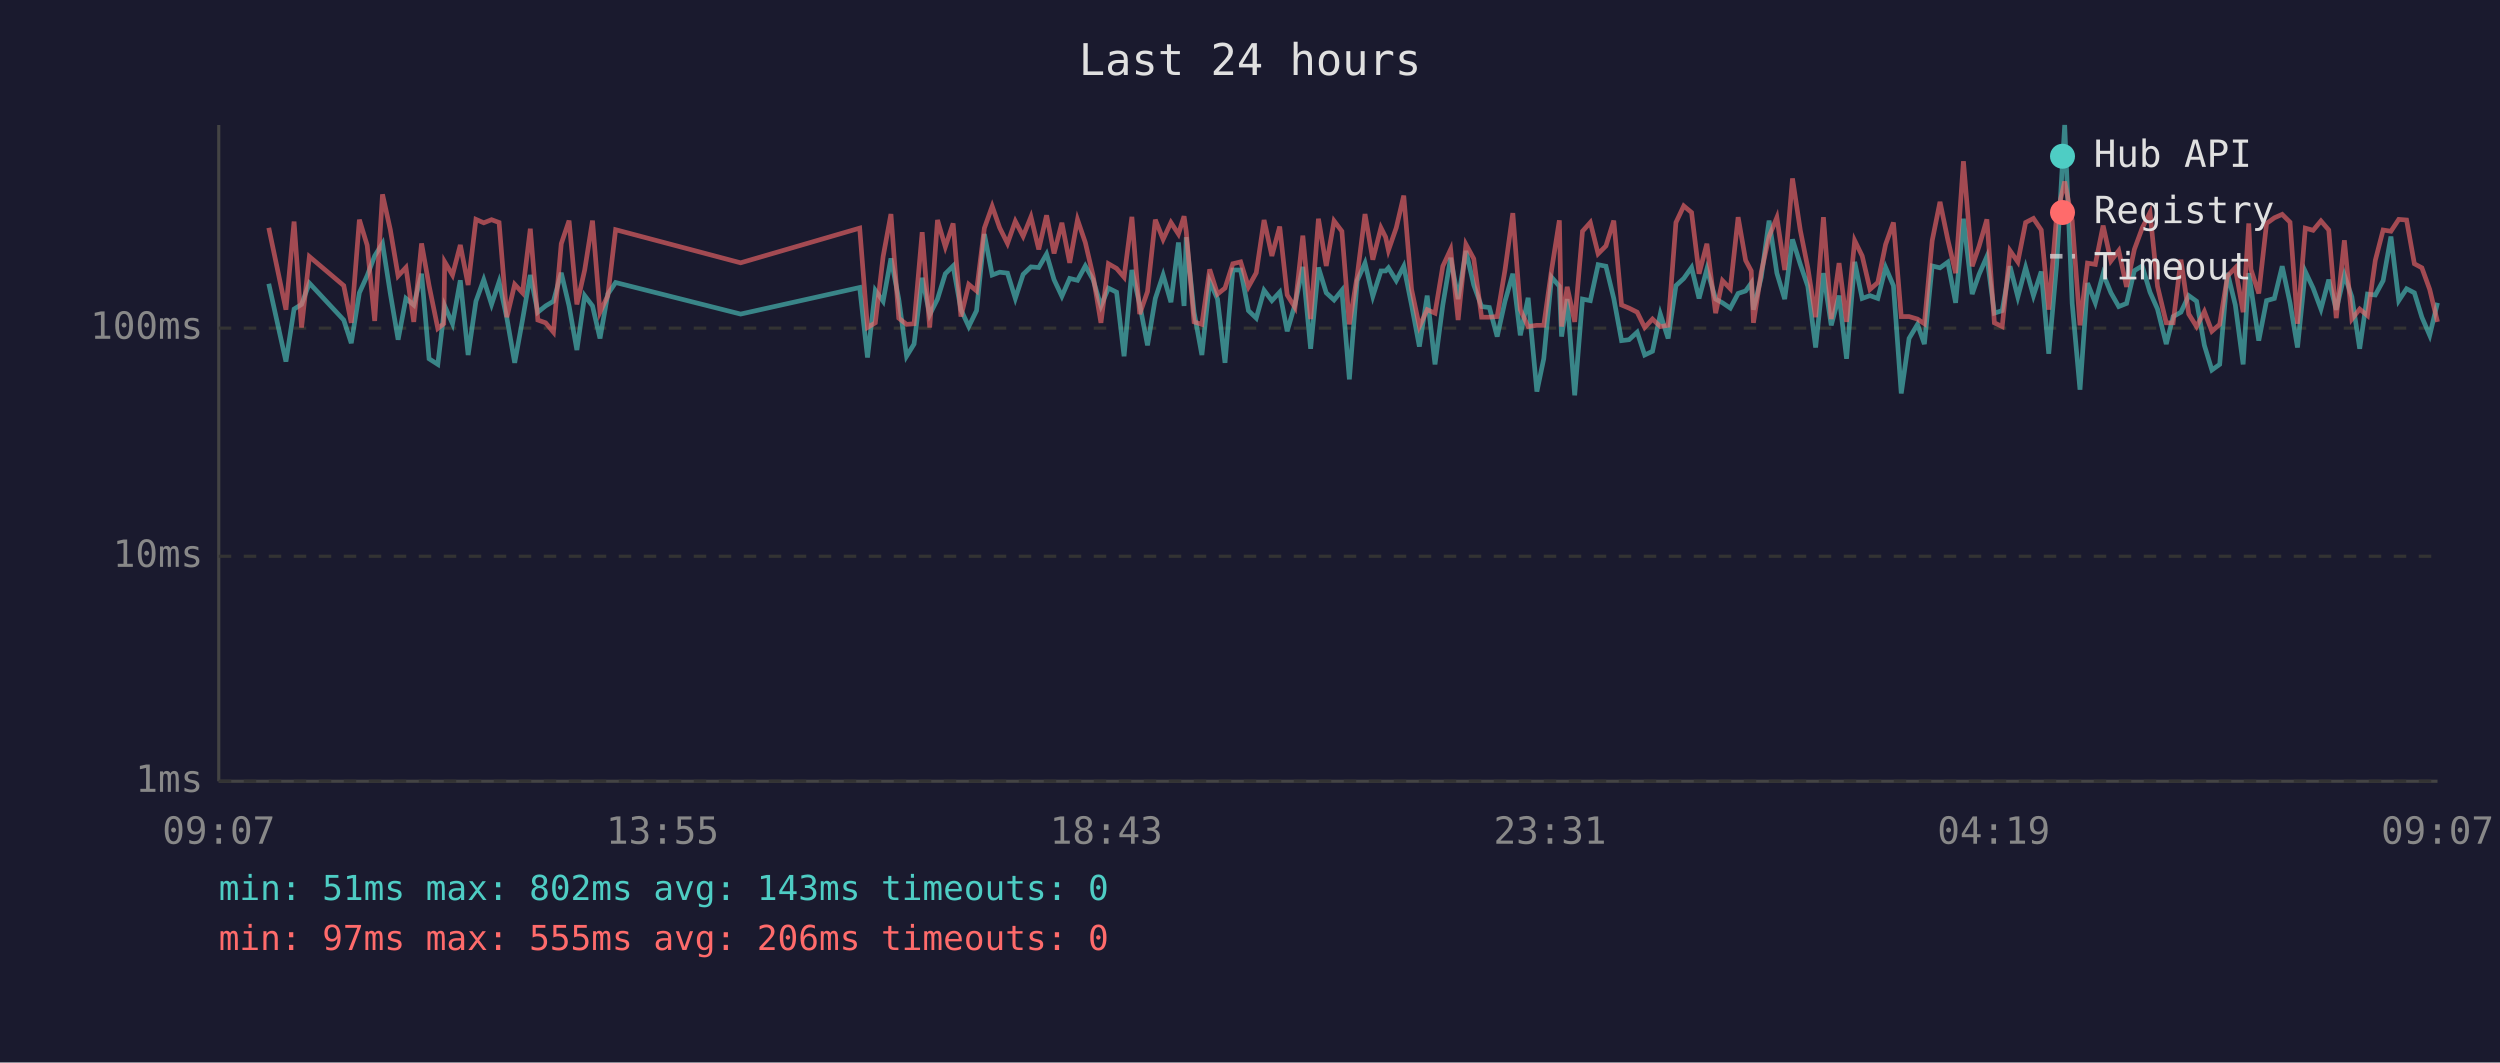
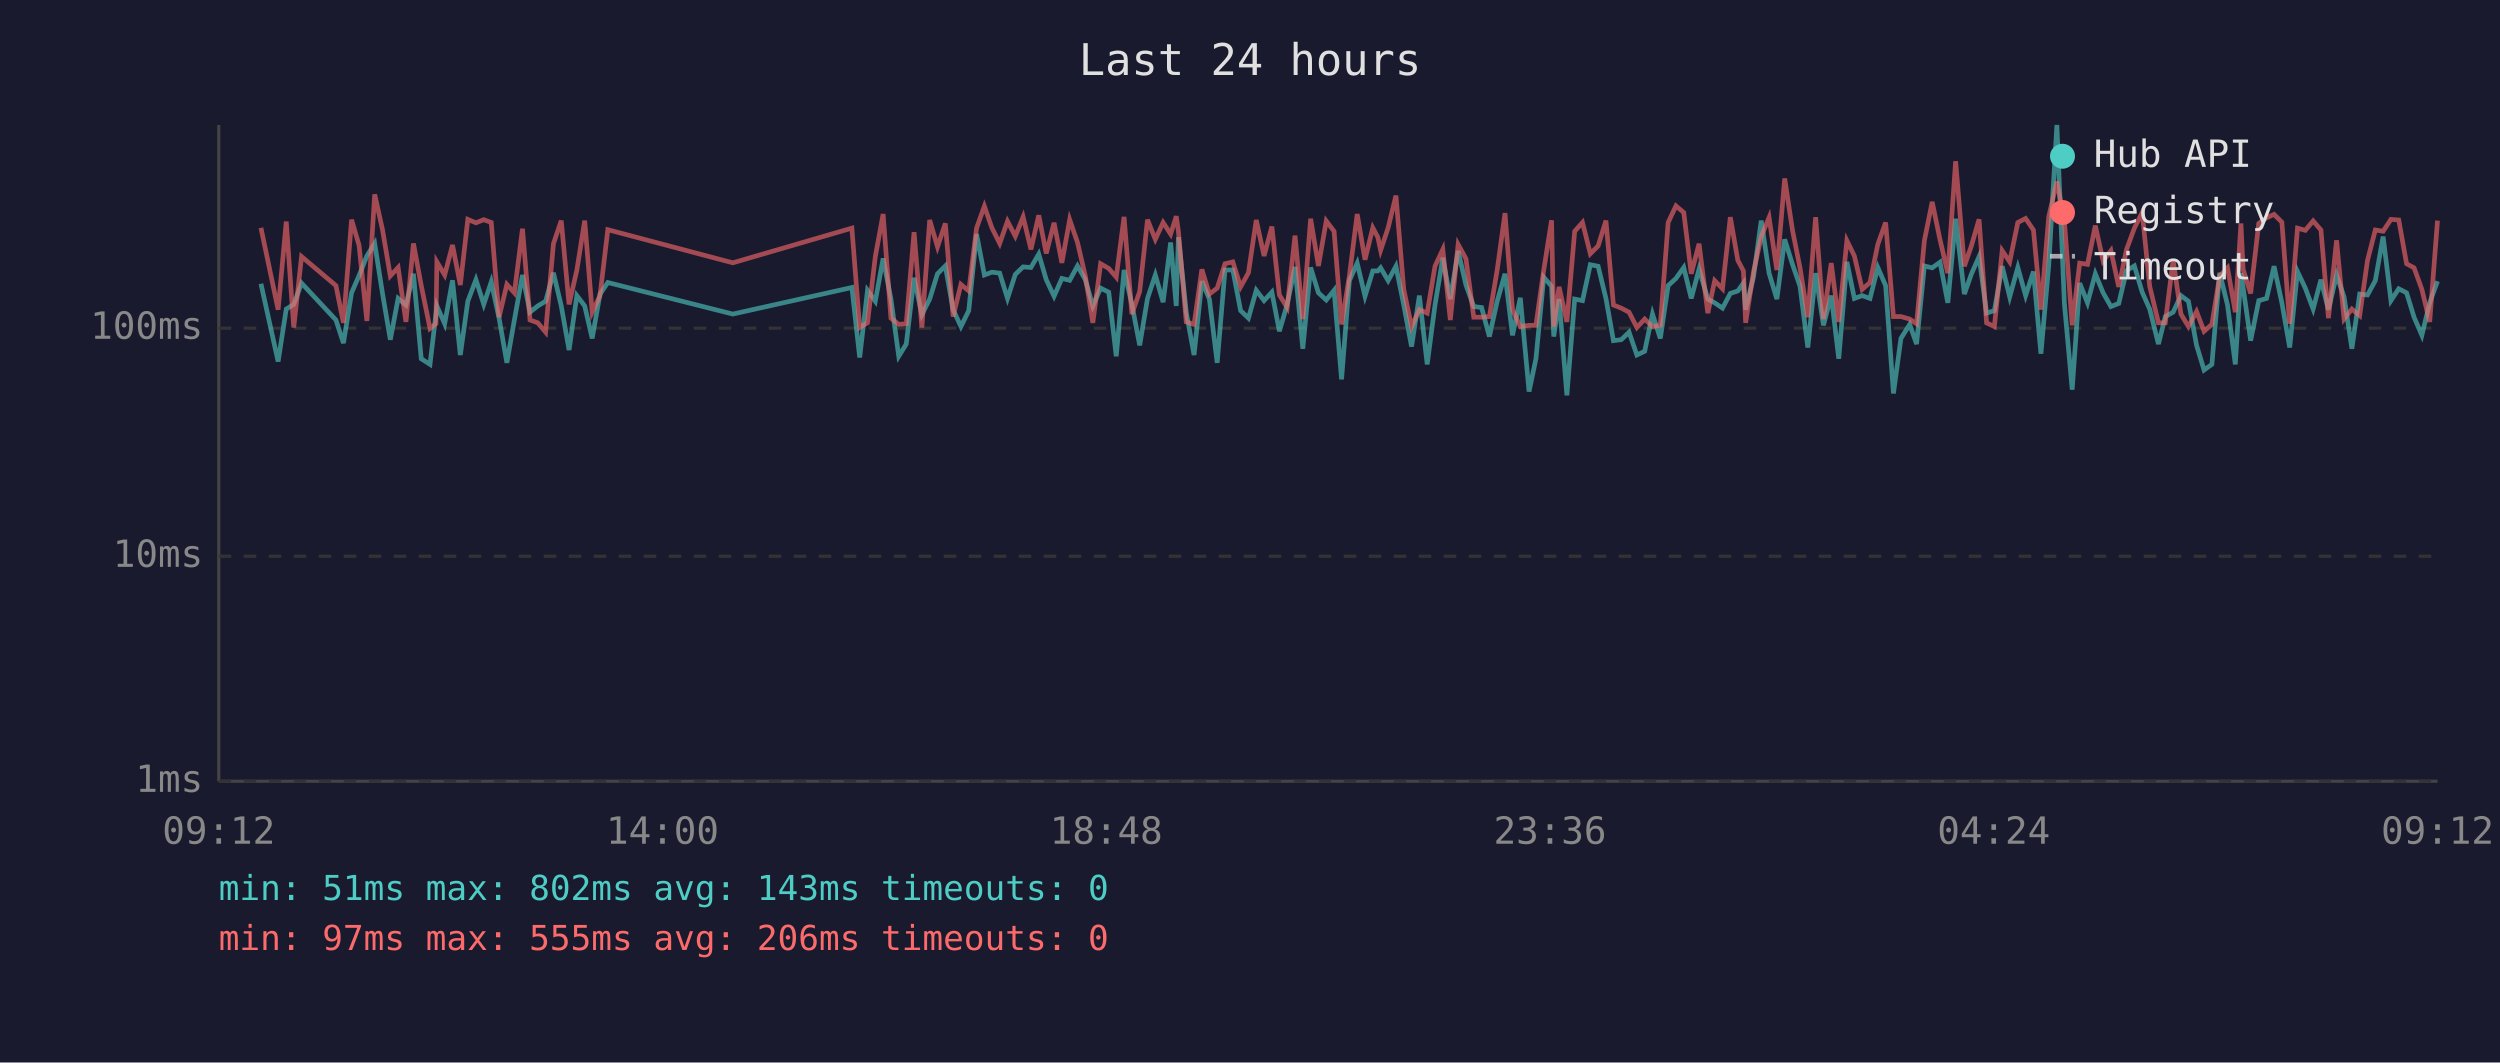
<svg xmlns="http://www.w3.org/2000/svg" viewBox="0 0 800 340" font-family="monospace" font-size="12">
  <rect width="800" height="340" fill="#1a1a2e" />
  <text x="400" y="24" fill="#e0e0e0" font-size="14" text-anchor="middle">Last 24 hours</text>
  <line x1="70" y1="40" x2="70" y2="250" stroke="#444" stroke-width="1" />
  <line x1="70" y1="250" x2="780" y2="250" stroke="#444" stroke-width="1" />
  <line x1="70" y1="250" x2="780" y2="250" stroke="#333" stroke-width="1" stroke-dasharray="4" />
  <text x="65" y="250" fill="#888" text-anchor="end" dominant-baseline="middle">1ms</text>
  <line x1="70" y1="178" x2="780" y2="178" stroke="#333" stroke-width="1" stroke-dasharray="4" />
  <text x="65" y="178" fill="#888" text-anchor="end" dominant-baseline="middle">10ms</text>
  <line x1="70" y1="105" x2="780" y2="105" stroke="#333" stroke-width="1" stroke-dasharray="4" />
  <text x="65" y="105" fill="#888" text-anchor="end" dominant-baseline="middle">100ms</text>
-   <text x="70" y="270" fill="#888" text-anchor="middle">09:07</text>
-   <text x="212" y="270" fill="#888" text-anchor="middle">13:55</text>
-   <text x="354" y="270" fill="#888" text-anchor="middle">18:43</text>
-   <text x="496" y="270" fill="#888" text-anchor="middle">23:31</text>
-   <text x="638" y="270" fill="#888" text-anchor="middle">04:19</text>
-   <text x="780" y="270" fill="#888" text-anchor="middle">09:07</text>
-   <polyline points="86.0,90.8 91.5,115.7 94.1,98.9 96.5,97.4 99.0,90.6 110.0,102.4 112.4,109.8 115.0,93.7 117.5,88.2 119.9,81.9 122.4,77.9 124.9,93.9 127.4,108.7 129.9,95.5 132.4,97.6 134.9,87.6 137.3,114.8 140.1,116.6 142.0,100.5 142.3,97.9 144.8,103.6 147.3,89.7 149.8,113.6 152.3,96.4 154.8,89.5 157.3,97.4 159.7,90.2 162.2,101.8 164.7,116.1 167.2,102.4 169.7,88.0 172.1,99.9 174.6,97.9 177.1,96.4 179.6,87.3 182.1,97.9 184.6,112.0 187.1,94.6 189.6,97.9 192.0,108.3 194.5,94.1 197.0,90.4 237.0,100.5 275.1,92.0 277.6,114.4 280.1,92.9 282.6,96.4 285.1,82.7 287.6,95.7 290.1,114.0 292.5,110.1 295.1,88.9 297.5,100.7 300.0,95.7 302.5,87.6 305.0,85.1 307.5,99.1 310.0,104.5 312.5,99.4 315.0,74.9 317.5,88.0 319.9,87.1 322.4,87.4 324.9,95.5 327.4,87.8 329.9,85.4 332.4,85.6 334.9,81.3 337.3,89.5 339.8,94.8 342.3,89.1 344.8,89.7 347.3,85.1 349.8,89.5 352.3,97.9 354.7,92.2 357.3,93.5 359.7,114.0 362.2,86.4 364.7,97.4 367.2,110.5 369.7,95.5 372.2,88.0 374.7,96.7 377.1,77.6 378.9,97.9 379.6,75.9 382.1,99.9 384.6,113.6 387.1,90.0 389.6,95.7 392.0,116.1 394.5,86.4 397.0,86.4 399.5,99.4 402.0,101.8 404.5,92.9 407.0,96.2 409.5,93.5 411.9,106.0 414.4,97.4 416.9,85.4 419.4,111.6 421.9,85.6 424.4,93.7 426.9,96.0 429.4,92.9 431.8,121.4 434.3,89.8 436.8,84.2 439.3,94.8 441.9,86.7 443.4,86.7 444.3,85.7 446.8,89.8 449.2,85.2 451.7,97.6 454.2,110.9 456.7,94.6 459.2,116.6 461.7,97.6 464.2,82.5 466.6,95.7 469.1,80.3 471.6,91.2 474.1,98.1 476.6,98.4 479.1,107.7 481.6,96.4 484.1,87.6 486.5,107.3 489.0,95.3 491.8,125.3 494.0,114.8 496.5,88.7 499.0,91.6 499.7,107.7 501.5,95.7 503.9,126.5 506.4,95.7 508.9,96.2 511.4,84.7 513.9,85.2 516.4,95.5 518.9,109.0 521.3,108.7 523.9,106.3 526.3,113.6 528.8,112.4 531.3,100.5 533.8,108.3 536.3,91.4 538.8,89.1 541.3,85.6 543.7,95.5 546.2,86.1 549.0,95.7 551.2,96.9 553.7,98.6 556.2,93.9 558.6,93.1 560.4,90.6 561.1,99.1 563.6,88.7 566.1,70.6 568.6,87.4 571.1,95.7 573.6,76.6 576.1,84.6 578.5,91.6 581.0,111.2 583.5,87.4 586.0,104.1 588.5,94.6 590.9,114.8 593.5,83.8 595.9,95.5 598.4,94.6 600.9,95.5 603.4,85.6 605.9,91.4 608.4,125.9 610.9,108.3 613.6,103.8 615.8,110.1 618.3,85.1 620.8,85.7 623.3,83.9 625.8,96.9 628.3,70.0 631.1,94.1 633.3,87.8 635.8,82.1 638.2,100.2 640.7,99.4 643.2,85.2 645.7,95.0 648.2,85.6 650.7,94.6 653.2,86.9 655.6,113.2 658.1,84.9 660.7,40.0 663.1,97.1 665.6,124.7 668.0,90.6 670.5,96.9 673.0,87.6 675.5,93.7 678.0,98.1 680.5,97.1 683.0,86.6 685.5,85.1 688.0,93.5 690.4,98.9 693.2,110.1 695.4,101.3 697.9,99.9 700.4,94.6 702.9,96.4 705.4,110.5 707.8,118.4 710.3,116.6 712.8,87.3 715.3,97.6 717.8,116.6 719.6,87.4 720.3,92.0 722.8,109.0 725.3,96.2 727.8,95.5 730.3,85.2 732.8,96.9 735.2,111.2 737.7,86.9 740.2,92.2 742.7,98.9 745.2,89.5 747.6,99.1 750.2,88.0 752.6,95.0 755.1,111.6 757.6,94.1 760.1,94.4 762.6,89.8 765.1,75.7 767.6,96.2 770.1,92.4 772.6,93.7 775.0,101.5 777.5,107.3 780.0,96.9" fill="none" stroke="#4ecdc4" stroke-width="1.5" opacity="0.6" />
-   <polyline points="86.0,72.9 91.5,99.1 94.1,70.9 96.5,104.8 99.0,82.1 110.0,91.4 112.4,103.3 115.0,70.3 117.5,78.5 119.9,102.7 122.4,62.2 124.9,73.5 127.4,88.3 129.9,85.6 132.4,103.0 134.9,77.9 137.3,91.4 140.1,105.1 142.0,103.6 142.3,83.8 144.8,88.0 147.3,78.4 149.8,91.2 152.3,70.2 154.8,71.3 157.3,70.3 159.7,71.2 162.2,101.5 164.7,91.0 167.2,93.7 169.7,73.2 172.1,102.4 174.6,103.3 177.1,106.3 179.6,78.0 182.1,70.6 184.6,97.4 187.1,86.4 189.6,70.6 192.0,99.9 194.5,94.6 197.0,73.5 237.0,84.1 275.1,73.0 277.6,104.8 280.1,103.3 282.6,82.1 285.1,68.5 287.6,101.8 290.1,103.8 292.5,103.6 295.1,74.3 297.5,104.8 300.0,70.4 302.5,79.0 305.0,71.5 307.5,101.3 310.0,91.0 312.5,93.1 315.0,73.0 317.5,66.0 319.9,72.9 322.4,77.9 324.9,70.8 327.4,75.6 329.9,69.4 332.4,79.8 334.9,68.9 337.3,81.1 339.8,71.3 342.3,84.1 344.8,70.3 347.3,77.6 349.8,88.3 352.3,103.3 354.7,84.4 357.3,85.9 359.7,88.7 362.2,69.4 364.7,100.5 367.2,93.3 369.7,70.3 372.2,76.6 374.7,71.2 377.1,74.9 378.9,69.2 379.6,74.1 382.1,103.0 384.6,103.8 387.1,86.2 389.6,94.1 392.0,92.2 394.5,84.4 397.0,83.8 399.5,91.8 402.0,87.3 404.5,70.4 407.0,81.9 409.5,72.5 411.9,94.4 414.4,98.4 416.9,75.4 419.4,102.1 421.9,70.0 424.4,85.1 426.9,70.7 429.4,74.0 431.8,103.8 434.3,88.3 436.8,68.5 439.3,83.1 441.9,72.9 443.4,75.9 444.3,80.1 446.8,72.9 449.2,62.6 451.7,92.6 454.2,104.5 456.7,99.1 459.2,100.2 461.7,85.2 464.2,79.8 466.6,102.4 469.1,78.2 471.6,82.8 474.1,101.5 476.6,101.5 479.1,101.3 481.6,86.4 484.1,68.2 486.5,99.1 489.0,104.5 491.8,104.1 494.0,104.1 496.5,86.4 499.0,70.5 499.7,104.5 501.5,91.8 503.9,103.0 506.4,74.0 508.9,71.2 511.4,81.2 513.9,78.7 516.4,70.6 518.9,97.6 521.3,98.6 523.9,99.9 526.3,104.8 528.8,102.1 531.3,104.5 533.8,104.1 536.3,71.2 538.8,65.9 541.3,68.0 543.7,87.6 546.2,78.0 549.0,100.2 551.2,89.8 553.7,92.4 556.2,69.5 558.6,83.3 560.4,86.7 561.1,103.3 563.6,87.1 566.1,75.7 568.6,69.6 571.1,86.4 573.6,57.1 576.1,73.7 578.5,85.7 581.0,101.5 583.5,69.5 586.0,102.1 588.5,84.2 590.9,103.0 593.5,77.0 595.9,81.9 598.4,92.6 600.9,90.4 603.4,78.2 605.9,71.2 608.4,101.3 610.9,101.3 613.6,102.1 615.8,103.6 618.3,77.0 620.8,64.6 623.3,76.7 625.8,87.4 628.3,51.6 631.1,85.2 633.3,78.8 635.8,70.2 638.2,103.3 640.7,104.5 643.2,80.2 645.7,83.8 648.2,71.2 650.7,69.9 653.2,73.6 655.6,99.1 658.1,69.3 660.7,58.1 663.1,70.6 665.6,104.1 668.0,84.2 670.5,84.6 673.0,72.2 675.5,83.5 678.0,80.2 680.5,91.8 683.0,79.8 685.5,73.0 688.0,68.0 690.4,91.6 693.2,103.3 695.4,103.3 697.9,83.1 700.4,100.5 702.9,104.5 705.4,99.7 707.8,106.0 710.3,103.8 712.8,88.3 715.3,85.7 717.8,99.9 719.6,71.5 720.3,86.2 722.8,93.9 725.3,71.5 727.8,69.7 730.3,68.6 732.8,71.1 735.2,103.6 737.7,73.0 740.2,73.7 742.7,70.7 745.2,73.6 747.6,101.8 750.2,76.9 752.6,102.1 755.1,98.9 757.6,101.0 760.1,83.3 762.6,73.6 765.1,74.0 767.6,70.2 770.1,70.4 772.6,84.4 775.0,85.7 777.5,92.6 780.0,103.0" fill="none" stroke="#ff6b6b" stroke-width="1.5" opacity="0.6" />
+   <text x="70" y="270" fill="#888" text-anchor="middle">09:12</text>
+   <text x="212" y="270" fill="#888" text-anchor="middle">14:00</text>
+   <text x="354" y="270" fill="#888" text-anchor="middle">18:48</text>
+   <text x="496" y="270" fill="#888" text-anchor="middle">23:36</text>
+   <text x="638" y="270" fill="#888" text-anchor="middle">04:24</text>
+   <text x="780" y="270" fill="#888" text-anchor="middle">09:12</text>
+   <polyline points="83.5,90.8 89.0,115.7 91.6,98.9 94.0,97.4 96.5,90.6 107.5,102.4 109.9,109.8 112.5,93.7 114.9,88.2 117.4,81.9 119.9,77.9 122.4,93.9 124.9,108.7 127.4,95.5 129.9,97.6 132.3,87.6 134.8,114.8 137.6,116.6 139.5,100.5 139.8,97.9 142.3,103.6 144.8,89.7 147.3,113.6 149.7,96.4 152.3,89.5 154.8,97.4 157.2,90.2 159.7,101.8 162.2,116.1 164.6,102.4 167.2,88.0 169.6,99.9 172.1,97.9 174.6,96.4 177.1,87.3 179.6,97.9 182.1,112.0 184.6,94.6 187.1,97.9 189.5,108.3 192.0,94.1 194.5,90.4 234.5,100.5 272.6,92.0 275.1,114.4 277.6,92.9 280.1,96.4 282.6,82.7 285.1,95.7 287.6,114.0 290.0,110.1 292.5,88.9 295.0,100.7 297.5,95.7 300.0,87.6 302.5,85.1 305.0,99.1 307.5,104.5 310.0,99.4 312.5,74.9 315.0,88.0 317.4,87.1 319.9,87.4 322.4,95.5 324.9,87.8 327.4,85.4 329.9,85.6 332.4,81.3 334.8,89.5 337.3,94.8 339.8,89.1 342.3,89.7 344.8,85.1 347.3,89.5 349.7,97.9 352.2,92.2 354.8,93.5 357.2,114.0 359.7,86.4 362.2,97.4 364.7,110.5 367.2,95.5 369.7,88.0 372.2,96.7 374.6,77.6 376.4,97.9 377.1,75.9 379.6,99.9 382.1,113.6 384.6,90.0 387.0,95.7 389.5,116.1 392.0,86.4 394.5,86.4 397.0,99.4 399.5,101.8 402.0,92.9 404.5,96.2 407.0,93.5 409.4,106.0 411.9,97.4 414.4,85.4 416.9,111.6 419.4,85.6 421.9,93.7 424.4,96.0 426.9,92.9 429.3,121.4 431.8,89.8 434.3,84.2 436.8,94.8 439.3,86.7 440.9,86.7 441.8,85.7 444.2,89.8 446.7,85.2 449.2,97.6 451.7,110.9 454.2,94.6 456.7,116.6 459.2,97.6 461.7,82.5 464.1,95.7 466.6,80.3 469.1,91.2 471.6,98.1 474.1,98.4 476.6,107.7 479.1,96.4 481.6,87.6 484.0,107.3 486.5,95.3 489.3,125.3 491.5,114.8 494.0,88.7 496.5,91.6 497.2,107.7 498.9,95.7 501.4,126.5 503.9,95.7 506.4,96.2 508.9,84.7 511.4,85.2 513.9,95.5 516.3,109.0 518.8,108.7 521.3,106.3 523.8,113.6 526.3,112.4 528.8,100.5 531.3,108.3 533.8,91.4 536.3,89.1 538.8,85.6 541.2,95.5 543.7,86.1 546.5,95.7 548.7,96.9 551.2,98.6 553.7,93.9 556.1,93.1 557.9,90.6 558.6,99.1 561.1,88.7 563.6,70.6 566.1,87.4 568.6,95.7 571.1,76.6 573.6,84.6 576.0,91.6 578.5,111.2 581.0,87.4 583.5,104.1 586.0,94.6 588.4,114.8 591.0,83.8 593.4,95.5 595.9,94.6 598.4,95.5 600.9,85.6 603.4,91.4 605.9,125.9 608.3,108.3 611.1,103.8 613.3,110.1 615.8,85.1 618.3,85.7 620.8,83.9 623.3,96.9 625.8,70.0 628.6,94.1 630.8,87.8 633.3,82.1 635.7,100.2 638.2,99.4 640.7,85.2 643.1,95.0 645.7,85.6 648.2,94.6 650.7,86.9 653.1,113.2 655.6,84.9 658.2,40.0 660.6,97.1 663.1,124.7 665.5,90.6 668.0,96.9 670.5,87.6 673.0,93.7 675.5,98.1 678.0,97.1 680.5,86.6 683.0,85.1 685.5,93.5 687.9,98.9 690.7,110.1 692.9,101.3 695.4,99.9 697.9,94.6 700.3,96.4 702.9,110.5 705.3,118.4 707.8,116.6 710.3,87.3 712.8,97.6 715.3,116.6 717.1,87.4 717.8,92.0 720.2,109.0 722.8,96.2 725.3,95.5 727.7,85.2 730.2,96.9 732.7,111.2 735.2,86.9 737.7,92.2 740.2,98.9 742.7,89.5 745.1,99.1 747.7,88.0 750.1,95.0 752.6,111.6 755.1,94.1 757.6,94.4 760.1,89.8 762.6,75.7 765.1,96.2 767.6,92.4 770.1,93.7 772.5,101.5 775.0,107.3 777.5,96.9 780.0,90.0" fill="none" stroke="#4ecdc4" stroke-width="1.5" opacity="0.6" />
+   <polyline points="83.5,72.9 89.0,99.1 91.6,70.9 94.0,104.8 96.5,82.1 107.5,91.4 109.9,103.3 112.5,70.3 114.9,78.5 117.4,102.7 119.9,62.2 122.4,73.5 124.9,88.3 127.4,85.6 129.9,103.0 132.3,77.9 134.8,91.4 137.6,105.1 139.5,103.6 139.8,83.8 142.3,88.0 144.8,78.4 147.3,91.2 149.7,70.2 152.3,71.3 154.8,70.3 157.2,71.2 159.7,101.5 162.2,91.0 164.6,93.7 167.2,73.2 169.6,102.4 172.1,103.3 174.6,106.3 177.1,78.0 179.6,70.6 182.1,97.4 184.6,86.4 187.1,70.6 189.5,99.9 192.0,94.6 194.5,73.5 234.5,84.1 272.6,73.0 275.1,104.8 277.6,103.3 280.1,82.1 282.6,68.5 285.1,101.8 287.6,103.8 290.0,103.6 292.5,74.3 295.0,104.8 297.5,70.4 300.0,79.0 302.5,71.5 305.0,101.3 307.5,91.0 310.0,93.1 312.5,73.0 315.0,66.0 317.4,72.9 319.9,77.9 322.4,70.8 324.9,75.6 327.4,69.4 329.9,79.8 332.4,68.9 334.8,81.1 337.3,71.3 339.8,84.1 342.3,70.3 344.8,77.6 347.3,88.3 349.7,103.3 352.2,84.4 354.8,85.9 357.2,88.7 359.7,69.4 362.2,100.5 364.7,93.3 367.2,70.3 369.7,76.6 372.2,71.2 374.6,74.9 376.4,69.2 377.1,74.1 379.6,103.0 382.1,103.8 384.6,86.2 387.0,94.1 389.5,92.2 392.0,84.4 394.5,83.8 397.0,91.8 399.5,87.3 402.0,70.4 404.5,81.9 407.0,72.5 409.4,94.4 411.9,98.4 414.4,75.4 416.9,102.1 419.4,70.0 421.9,85.1 424.4,70.7 426.9,74.0 429.3,103.8 431.8,88.3 434.3,68.5 436.8,83.1 439.3,72.9 440.9,75.9 441.8,80.1 444.2,72.9 446.7,62.6 449.2,92.6 451.7,104.5 454.2,99.1 456.7,100.2 459.2,85.2 461.7,79.8 464.1,102.4 466.6,78.2 469.1,82.8 471.6,101.5 474.1,101.5 476.6,101.3 479.1,86.4 481.6,68.2 484.0,99.1 486.5,104.5 489.3,104.1 491.5,104.1 494.0,86.4 496.5,70.5 497.2,104.5 498.9,91.8 501.4,103.0 503.9,74.0 506.4,71.2 508.9,81.2 511.4,78.7 513.9,70.6 516.3,97.6 518.8,98.6 521.3,99.9 523.8,104.8 526.3,102.1 528.8,104.5 531.3,104.1 533.8,71.2 536.3,65.9 538.8,68.0 541.2,87.6 543.7,78.0 546.5,100.2 548.7,89.8 551.2,92.4 553.7,69.5 556.1,83.3 557.9,86.7 558.6,103.3 561.1,87.1 563.6,75.7 566.1,69.6 568.6,86.4 571.1,57.1 573.6,73.7 576.0,85.7 578.5,101.5 581.0,69.5 583.5,102.1 586.0,84.2 588.4,103.0 591.0,77.0 593.4,81.9 595.9,92.6 598.4,90.4 600.9,78.2 603.4,71.2 605.9,101.3 608.3,101.3 611.1,102.1 613.3,103.6 615.8,77.0 618.3,64.6 620.8,76.7 623.3,87.4 625.8,51.6 628.6,85.2 630.8,78.8 633.3,70.2 635.7,103.3 638.2,104.5 640.7,80.2 643.1,83.8 645.7,71.2 648.2,69.9 650.7,73.6 653.1,99.1 655.6,69.3 658.2,58.1 660.6,70.6 663.1,104.1 665.5,84.2 668.0,84.6 670.5,72.2 673.0,83.5 675.5,80.2 678.0,91.8 680.5,79.8 683.0,73.0 685.5,68.0 687.9,91.6 690.7,103.3 692.9,103.3 695.4,83.1 697.9,100.5 700.3,104.5 702.9,99.7 705.3,106.0 707.8,103.8 710.3,88.3 712.8,85.7 715.3,99.9 717.1,71.5 717.8,86.2 720.2,93.9 722.8,71.5 725.3,69.7 727.7,68.6 730.2,71.1 732.7,103.6 735.2,73.0 737.7,73.7 740.2,70.7 742.7,73.6 745.1,101.8 747.7,76.9 750.1,102.1 752.6,98.9 755.1,101.0 757.6,83.3 760.1,73.6 762.6,74.0 765.1,70.2 767.6,70.4 770.1,84.4 772.5,85.7 775.0,92.6 777.5,103.0 780.0,70.6" fill="none" stroke="#ff6b6b" stroke-width="1.5" opacity="0.6" />
  <circle cx="660" cy="50" r="4" fill="#4ecdc4" />
  <text x="670" y="50" fill="#e0e0e0" dominant-baseline="middle">Hub API</text>
  <circle cx="660" cy="68" r="4" fill="#ff6b6b" />
  <text x="670" y="68" fill="#e0e0e0" dominant-baseline="middle">Registry</text>
  <line x1="656" y1="82" x2="664" y2="82" stroke="#e0e0e0" stroke-width="1.5" stroke-dasharray="4,3" opacity="0.7" />
  <text x="670" y="86" fill="#e0e0e0" dominant-baseline="middle">Timeout</text>
  <text x="70" y="288" fill="#4ecdc4" font-size="11">min: 51ms  max: 802ms  avg: 143ms  timeouts: 0</text>
  <text x="70" y="304" fill="#ff6b6b" font-size="11">min: 97ms  max: 555ms  avg: 206ms  timeouts: 0</text>
</svg>
